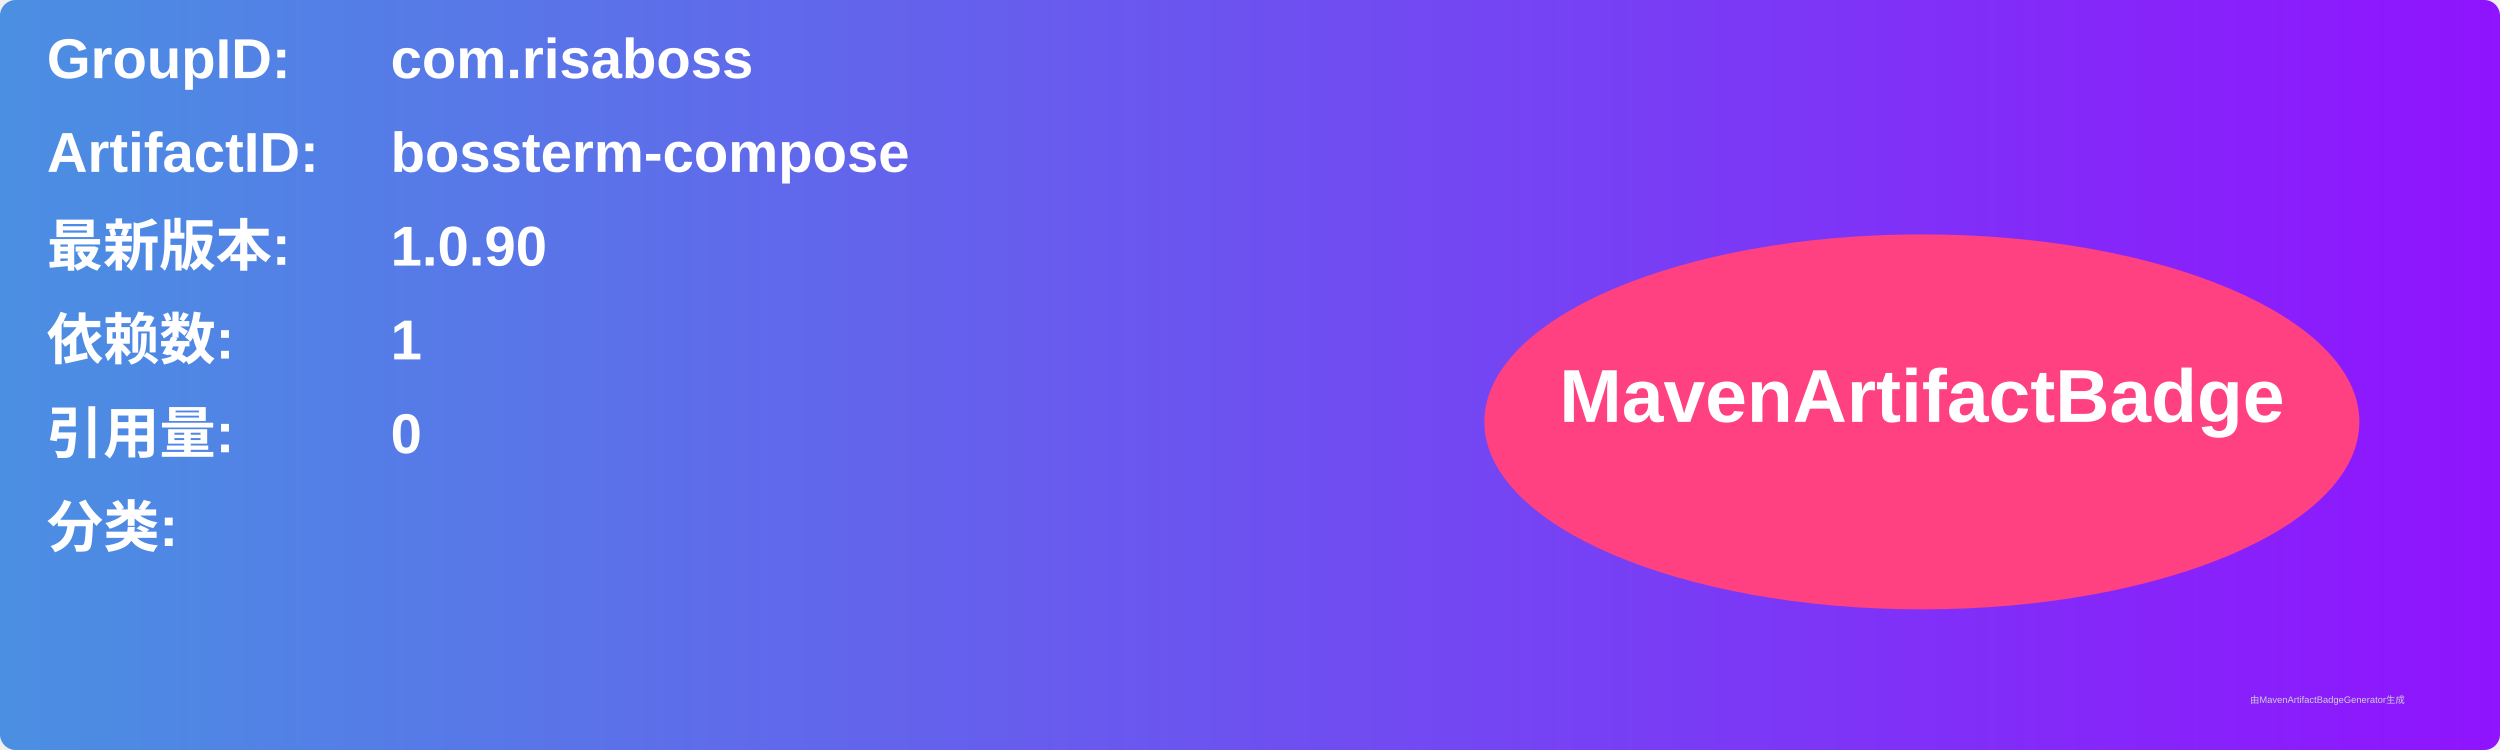
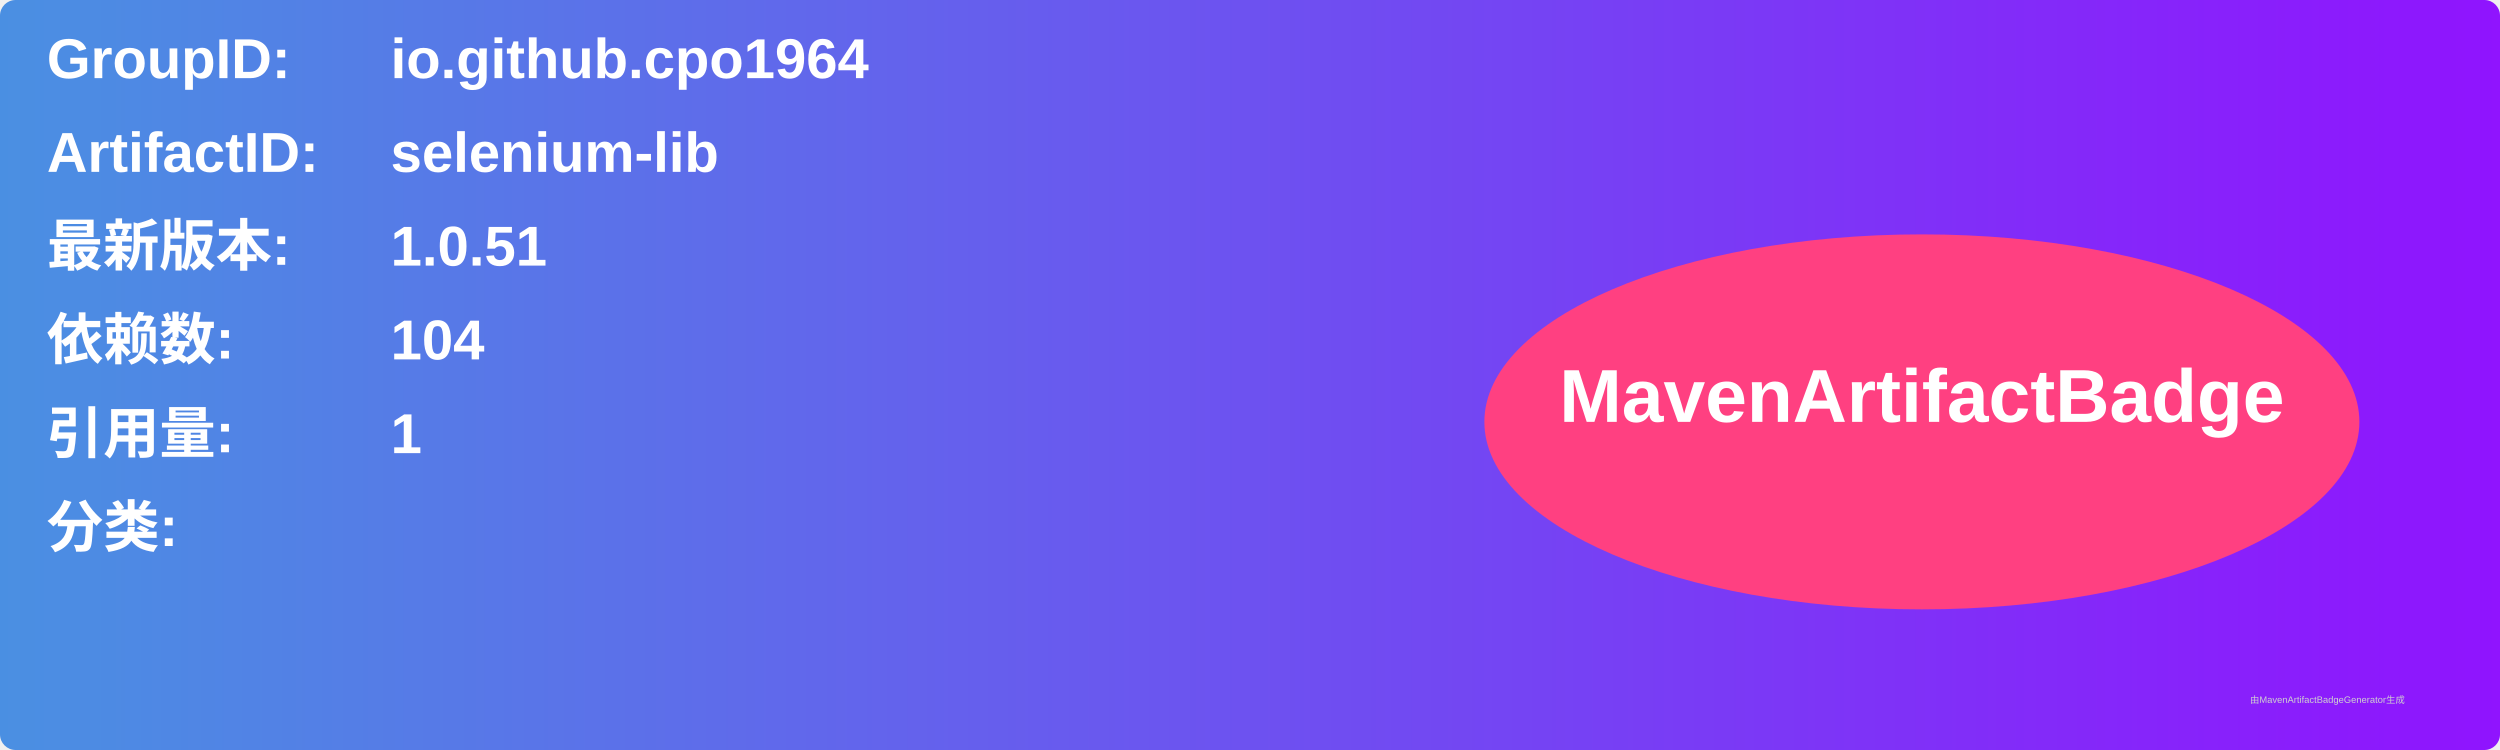
<svg xmlns="http://www.w3.org/2000/svg" width="800" height="240" viewBox="0 0 800 240">
  <linearGradient id="grad" x1="0%" y1="0%" x2="100%" y2="0%">
    <stop offset="0%" stop-color="#4a90e2" />
    <stop offset="100%" stop-color="#9013fe" />
  </linearGradient>
  <rect width="100%" height="100%" rx="5" ry="5" fill="url(#grad)" />
  <g transform="translate(15, 15)">
    <text x="0" y="10" font-family="Arial" font-size="18" fill="white" font-weight="bold" width="260">GroupID:</text>
-     <text x="110" y="10" font-family="Arial" font-size="18" fill="white" font-weight="bold" width="460">com.risaboss</text>
+     <text x="110" y="10" font-family="Arial" font-size="18" fill="white" font-weight="bold" width="460">io.github.cpo1964</text>
    <text x="0" y="40" font-family="Arial" font-size="18" fill="white" font-weight="bold" width="260">ArtifactID:</text>
-     <text x="110" y="40" font-family="Arial" font-size="18" fill="white" font-weight="bold" width="460">bossterm-compose</text>
+     <text x="110" y="40" font-family="Arial" font-size="18" fill="white" font-weight="bold" width="460">selenium-lib</text>
    <text x="0" y="70" font-family="Arial" font-size="18" fill="white" font-weight="bold">最新版本:</text>
    <text x="110" y="70" font-family="Arial" font-size="18" fill="white" font-weight="bold">
-       <tspan font-weight="bold">1.0.90</tspan>
+       <tspan font-weight="bold">1.0.51</tspan>
    </text>
    <text x="0" y="100" font-family="Arial" font-size="18" fill="white" font-weight="bold">依赖数: </text>
    <text x="110" y="100" font-family="Arial" font-size="18" fill="white">
-       <tspan font-weight="bold">1</tspan>
+       <tspan font-weight="bold">104</tspan>
    </text>
    <text x="0" y="130" font-family="Arial" font-size="18" fill="white" font-weight="bold">引用量: </text>
    <text x="110" y="130" font-family="Arial" font-size="18" fill="white">
-       <tspan font-weight="bold">0</tspan>
+       <tspan font-weight="bold">1</tspan>
    </text>
    <text x="0" y="160" font-family="Arial" font-size="18" fill="white" font-weight="bold">分类:</text>
    <text x="10" y="190" font-family="Arial" font-size="10" fill="white">
      <tspan font-weight="bold" />
    </text>
    <ellipse cx="600" cy="120" rx="140" ry="60" fill="#ff4081" />
    <text x="600" y="120" text-anchor="middle" font-family="Arial" font-size="24" fill="white" font-weight="bold">MavenArtifactBadge</text>
  </g>
  <text x="720" y="225" font-family="Arial" font-size="3" fill="#d0d0d0">由MavenArtifactBadgeGenerator生成</text>
</svg>
